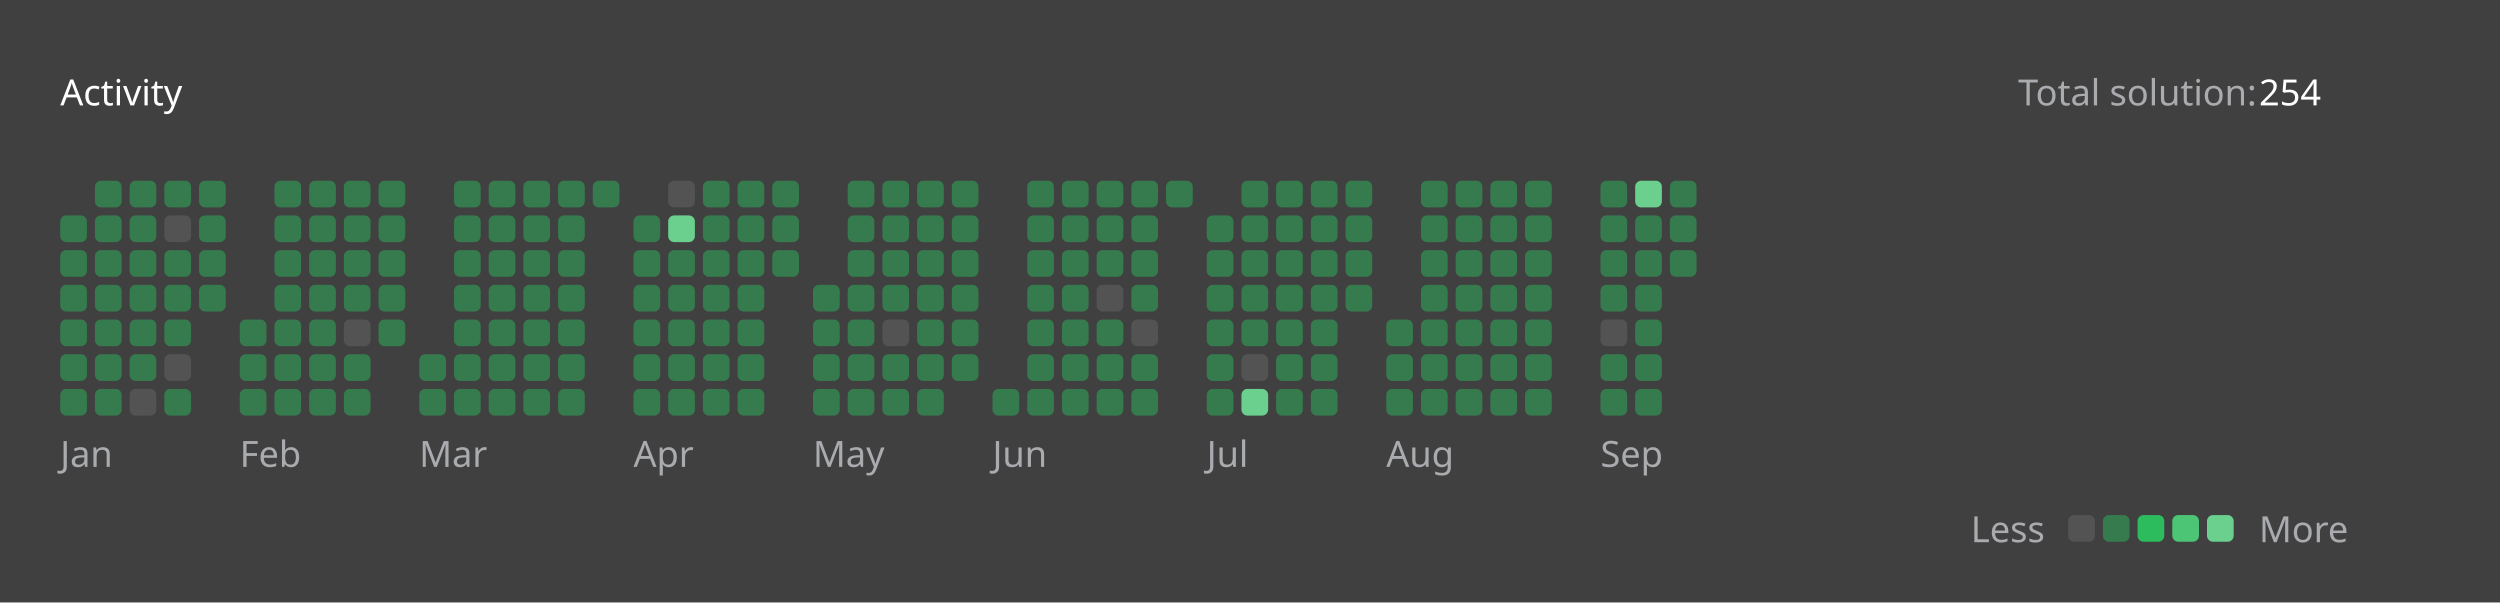
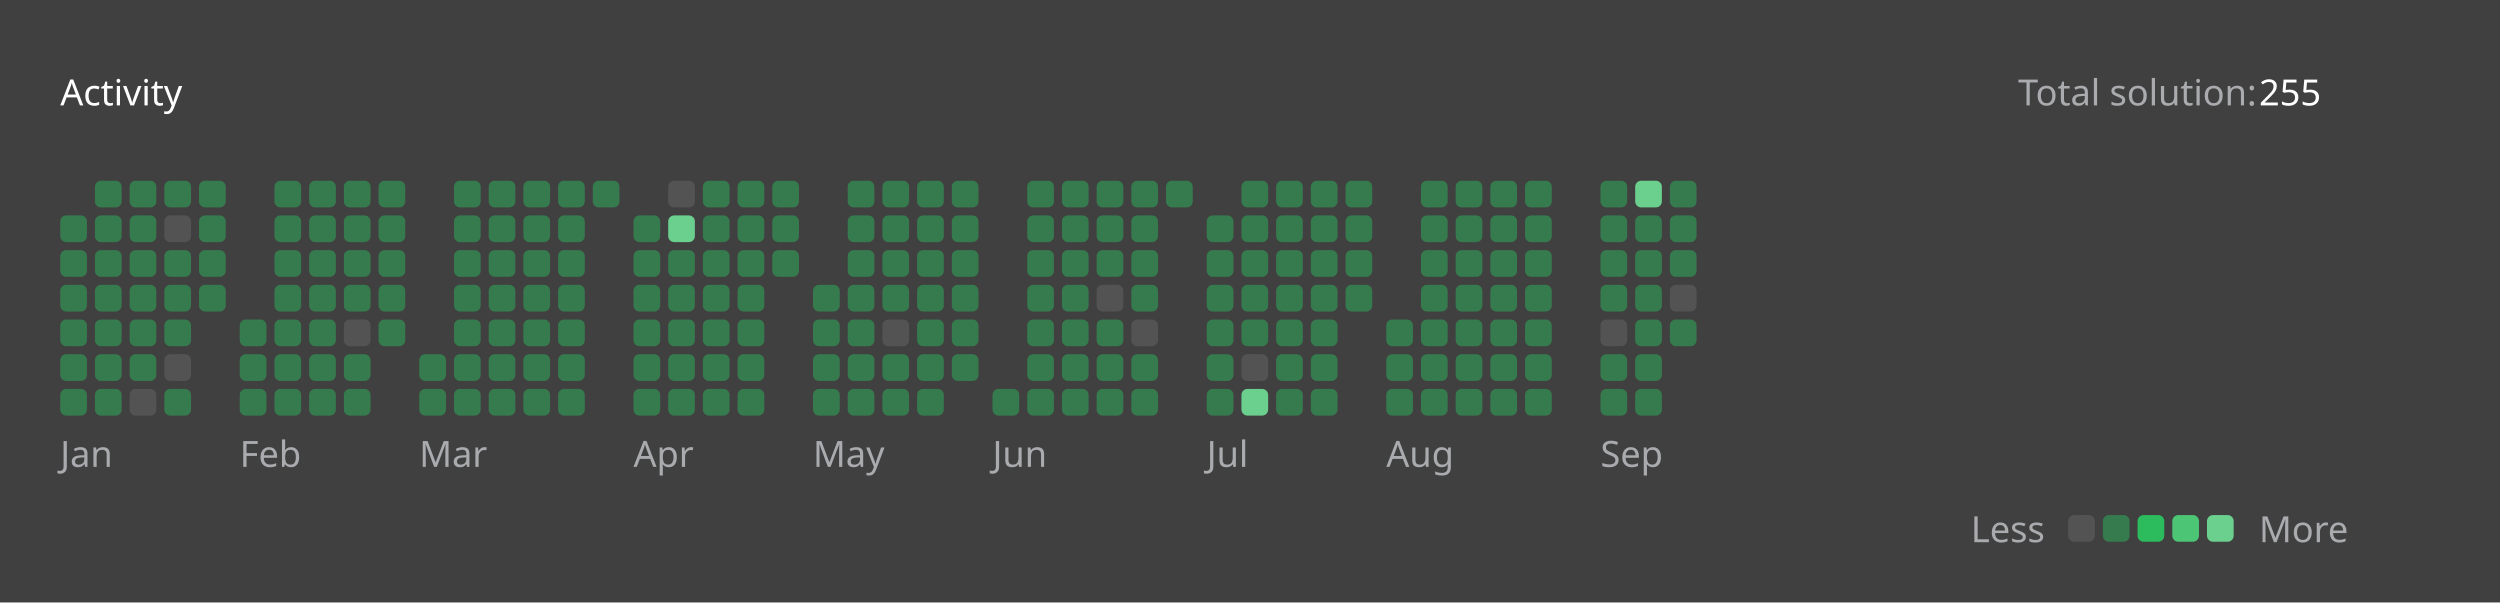
<svg xmlns="http://www.w3.org/2000/svg" version="1.1" height="200" width="830" viewBox="0 0 830 200">
  <style>*{font-family: "Segoe UI", Tahoma, Geneva, Verdana, sans-serif;}</style>
  <style>.title{font-weight: 500;font-size: 1rem;}</style>
  <style>.rotate-90{transform: rotate(-90deg);transform-origin: center;transform-box: fill-box;}</style>
  <style>.state{font-size: .75rem;}</style>
  <style>.light{color: #ffffff;fill: #ffffff;}</style>
  <style>.light-gray{color: #eff2f699;fill: #eff2f699;}</style>
  <style>.dark-gray{color: #ebebf54d;fill: #ebebf54d;}</style>
  <style>.gray{color: #747474;fill: #747474;}</style>
  <style>.orange{color: #ffa116;fill: #ffa116;}</style>
  <style>.background{color: #404040;fill: #404040;}</style>
  <style>.level-1-block{fill: #ffffff1a;}</style>
  <style>.level-2-block{fill: #2cb55d80;}</style>
  <style>.level-3-block{fill: #2cbb5dff;}</style>
  <style>.level-4-block{fill: #4cc575ff;}</style>
  <style>.level-5-block{fill: #6bcf8eff;}</style>
  <rect fill="#404040" x="0" y="0" width="830" height="200" rx="0.5rem" />
  <g text-anchor="start" text-decoration="1" class="title">
    <text x="20" y="35">
      <tspan class="light">Activity</tspan>
      <tspan class="orange" />
    </text>
  </g>
  <g class="state">
    <text x="670" y="35" class="light-gray"> Total solution: </text>
-     <text x="750" y="35" class="light"> 254 </text>
+     <text x="750" y="35" class="light"> 255 </text>
    <text x="678.88" y="180" class="light-gray" text-anchor="end">Less</text>
    <rect x="686.64" y="171" width="8.86" height="8.86" rx="2" ry="2" class="level-1-block" />
    <rect x="698.16" y="171" width="8.86" height="8.86" rx="2" ry="2" class="level-2-block" />
    <rect x="709.68" y="171" width="8.86" height="8.86" rx="2" ry="2" class="level-3-block" />
    <rect x="721.2" y="171" width="8.86" height="8.86" rx="2" ry="2" class="level-4-block" />
    <rect x="732.72" y="171" width="8.86" height="8.86" rx="2" ry="2" class="level-5-block" />
    <text x="750" y="180" class="light-gray">More</text>
  </g>
  <g x="20" y="60">
    <g x="20" y="60">
      <g x="20.0" y="60">
        <rect x="20.0" y="71.52" width="8.86" height="8.86" rx="2" ry="2" class="level-2-block" />
        <rect x="20.0" y="83.04" width="8.86" height="8.86" rx="2" ry="2" class="level-2-block" />
        <rect x="20.0" y="94.56" width="8.86" height="8.86" rx="2" ry="2" class="level-2-block" />
        <rect x="20.0" y="106.08" width="8.86" height="8.86" rx="2" ry="2" class="level-2-block" />
        <rect x="20.0" y="117.6" width="8.86" height="8.86" rx="2" ry="2" class="level-2-block" />
        <rect x="20.0" y="129.12" width="8.86" height="8.86" rx="2" ry="2" class="level-2-block" />
      </g>
      <g x="31.52" y="60">
        <rect x="31.52" y="60.0" width="8.86" height="8.86" rx="2" ry="2" class="level-2-block" />
        <rect x="31.52" y="71.52" width="8.86" height="8.86" rx="2" ry="2" class="level-2-block" />
        <rect x="31.52" y="83.04" width="8.86" height="8.86" rx="2" ry="2" class="level-2-block" />
        <rect x="31.52" y="94.56" width="8.86" height="8.86" rx="2" ry="2" class="level-2-block" />
        <rect x="31.52" y="106.08" width="8.86" height="8.86" rx="2" ry="2" class="level-2-block" />
        <rect x="31.52" y="117.6" width="8.86" height="8.86" rx="2" ry="2" class="level-2-block" />
        <rect x="31.52" y="129.12" width="8.86" height="8.86" rx="2" ry="2" class="level-2-block" />
      </g>
      <g x="43.04" y="60">
        <rect x="43.04" y="60.0" width="8.86" height="8.86" rx="2" ry="2" class="level-2-block" />
        <rect x="43.04" y="71.52" width="8.86" height="8.86" rx="2" ry="2" class="level-2-block" />
        <rect x="43.04" y="83.04" width="8.86" height="8.86" rx="2" ry="2" class="level-2-block" />
        <rect x="43.04" y="94.56" width="8.86" height="8.86" rx="2" ry="2" class="level-2-block" />
        <rect x="43.04" y="106.08" width="8.86" height="8.86" rx="2" ry="2" class="level-2-block" />
        <rect x="43.04" y="117.6" width="8.86" height="8.86" rx="2" ry="2" class="level-2-block" />
        <rect x="43.04" y="129.12" width="8.86" height="8.86" rx="2" ry="2" class="level-1-block" />
      </g>
      <g x="54.56" y="60">
        <rect x="54.56" y="60.0" width="8.86" height="8.86" rx="2" ry="2" class="level-2-block" />
        <rect x="54.56" y="71.52" width="8.86" height="8.86" rx="2" ry="2" class="level-1-block" />
        <rect x="54.56" y="83.04" width="8.86" height="8.86" rx="2" ry="2" class="level-2-block" />
        <rect x="54.56" y="94.56" width="8.86" height="8.86" rx="2" ry="2" class="level-2-block" />
        <rect x="54.56" y="106.08" width="8.86" height="8.86" rx="2" ry="2" class="level-2-block" />
        <rect x="54.56" y="117.6" width="8.86" height="8.86" rx="2" ry="2" class="level-1-block" />
        <rect x="54.56" y="129.12" width="8.86" height="8.86" rx="2" ry="2" class="level-2-block" />
      </g>
      <g x="66.08" y="60">
        <rect x="66.08" y="60.0" width="8.86" height="8.86" rx="2" ry="2" class="level-2-block" />
        <rect x="66.08" y="71.52" width="8.86" height="8.86" rx="2" ry="2" class="level-2-block" />
        <rect x="66.08" y="83.04" width="8.86" height="8.86" rx="2" ry="2" class="level-2-block" />
        <rect x="66.08" y="94.56" width="8.86" height="8.86" rx="2" ry="2" class="level-2-block" />
      </g>
      <text x="20.0" y="155" class="light-gray state">Jan</text>
    </g>
  </g>
  <g x="79.6" y="60">
    <g x="79.6" y="60">
      <g x="79.6" y="60">
        <rect x="79.6" y="106.08" width="8.86" height="8.86" rx="2" ry="2" class="level-2-block" />
        <rect x="79.6" y="117.6" width="8.86" height="8.86" rx="2" ry="2" class="level-2-block" />
        <rect x="79.6" y="129.12" width="8.86" height="8.86" rx="2" ry="2" class="level-2-block" />
      </g>
      <g x="91.12" y="60">
        <rect x="91.12" y="60.0" width="8.86" height="8.86" rx="2" ry="2" class="level-2-block" />
        <rect x="91.12" y="71.52" width="8.86" height="8.86" rx="2" ry="2" class="level-2-block" />
        <rect x="91.12" y="83.04" width="8.86" height="8.86" rx="2" ry="2" class="level-2-block" />
        <rect x="91.12" y="94.56" width="8.86" height="8.86" rx="2" ry="2" class="level-2-block" />
        <rect x="91.12" y="106.08" width="8.86" height="8.86" rx="2" ry="2" class="level-2-block" />
        <rect x="91.12" y="117.6" width="8.86" height="8.86" rx="2" ry="2" class="level-2-block" />
        <rect x="91.12" y="129.12" width="8.86" height="8.86" rx="2" ry="2" class="level-2-block" />
      </g>
      <g x="102.64" y="60">
        <rect x="102.64" y="60.0" width="8.86" height="8.86" rx="2" ry="2" class="level-2-block" />
        <rect x="102.64" y="71.52" width="8.86" height="8.86" rx="2" ry="2" class="level-2-block" />
        <rect x="102.64" y="83.04" width="8.86" height="8.86" rx="2" ry="2" class="level-2-block" />
        <rect x="102.64" y="94.56" width="8.86" height="8.86" rx="2" ry="2" class="level-2-block" />
        <rect x="102.64" y="106.08" width="8.86" height="8.86" rx="2" ry="2" class="level-2-block" />
        <rect x="102.64" y="117.6" width="8.86" height="8.86" rx="2" ry="2" class="level-2-block" />
        <rect x="102.64" y="129.12" width="8.86" height="8.86" rx="2" ry="2" class="level-2-block" />
      </g>
      <g x="114.16" y="60">
        <rect x="114.16" y="60.0" width="8.86" height="8.86" rx="2" ry="2" class="level-2-block" />
        <rect x="114.16" y="71.52" width="8.86" height="8.86" rx="2" ry="2" class="level-2-block" />
        <rect x="114.16" y="83.04" width="8.86" height="8.86" rx="2" ry="2" class="level-2-block" />
        <rect x="114.16" y="94.56" width="8.86" height="8.86" rx="2" ry="2" class="level-2-block" />
        <rect x="114.16" y="106.08" width="8.86" height="8.86" rx="2" ry="2" class="level-1-block" />
        <rect x="114.16" y="117.6" width="8.86" height="8.86" rx="2" ry="2" class="level-2-block" />
        <rect x="114.16" y="129.12" width="8.86" height="8.86" rx="2" ry="2" class="level-2-block" />
      </g>
      <g x="125.68" y="60">
        <rect x="125.68" y="60.0" width="8.86" height="8.86" rx="2" ry="2" class="level-2-block" />
        <rect x="125.68" y="71.52" width="8.86" height="8.86" rx="2" ry="2" class="level-2-block" />
        <rect x="125.68" y="83.04" width="8.86" height="8.86" rx="2" ry="2" class="level-2-block" />
        <rect x="125.68" y="94.56" width="8.86" height="8.86" rx="2" ry="2" class="level-2-block" />
        <rect x="125.68" y="106.08" width="8.86" height="8.86" rx="2" ry="2" class="level-2-block" />
      </g>
      <text x="79.6" y="155" class="light-gray state">Feb</text>
    </g>
  </g>
  <g x="139.2" y="60">
    <g x="139.2" y="60">
      <g x="139.2" y="60">
        <rect x="139.2" y="117.6" width="8.86" height="8.86" rx="2" ry="2" class="level-2-block" />
        <rect x="139.2" y="129.12" width="8.86" height="8.86" rx="2" ry="2" class="level-2-block" />
      </g>
      <g x="150.72" y="60">
        <rect x="150.72" y="60.0" width="8.86" height="8.86" rx="2" ry="2" class="level-2-block" />
        <rect x="150.72" y="71.52" width="8.86" height="8.86" rx="2" ry="2" class="level-2-block" />
        <rect x="150.72" y="83.04" width="8.86" height="8.86" rx="2" ry="2" class="level-2-block" />
        <rect x="150.72" y="94.56" width="8.86" height="8.86" rx="2" ry="2" class="level-2-block" />
        <rect x="150.72" y="106.08" width="8.86" height="8.86" rx="2" ry="2" class="level-2-block" />
        <rect x="150.72" y="117.6" width="8.86" height="8.86" rx="2" ry="2" class="level-2-block" />
        <rect x="150.72" y="129.12" width="8.86" height="8.86" rx="2" ry="2" class="level-2-block" />
      </g>
      <g x="162.24" y="60">
        <rect x="162.24" y="60.0" width="8.86" height="8.86" rx="2" ry="2" class="level-2-block" />
        <rect x="162.24" y="71.52" width="8.86" height="8.86" rx="2" ry="2" class="level-2-block" />
        <rect x="162.24" y="83.04" width="8.86" height="8.86" rx="2" ry="2" class="level-2-block" />
        <rect x="162.24" y="94.56" width="8.86" height="8.86" rx="2" ry="2" class="level-2-block" />
        <rect x="162.24" y="106.08" width="8.86" height="8.86" rx="2" ry="2" class="level-2-block" />
        <rect x="162.24" y="117.6" width="8.86" height="8.86" rx="2" ry="2" class="level-2-block" />
        <rect x="162.24" y="129.12" width="8.86" height="8.86" rx="2" ry="2" class="level-2-block" />
      </g>
      <g x="173.76" y="60">
        <rect x="173.76" y="60.0" width="8.86" height="8.86" rx="2" ry="2" class="level-2-block" />
        <rect x="173.76" y="71.52" width="8.86" height="8.86" rx="2" ry="2" class="level-2-block" />
        <rect x="173.76" y="83.04" width="8.86" height="8.86" rx="2" ry="2" class="level-2-block" />
        <rect x="173.76" y="94.56" width="8.86" height="8.86" rx="2" ry="2" class="level-2-block" />
        <rect x="173.76" y="106.08" width="8.86" height="8.86" rx="2" ry="2" class="level-2-block" />
        <rect x="173.76" y="117.6" width="8.86" height="8.86" rx="2" ry="2" class="level-2-block" />
        <rect x="173.76" y="129.12" width="8.86" height="8.86" rx="2" ry="2" class="level-2-block" />
      </g>
      <g x="185.28" y="60">
        <rect x="185.28" y="60.0" width="8.86" height="8.86" rx="2" ry="2" class="level-2-block" />
        <rect x="185.28" y="71.52" width="8.86" height="8.86" rx="2" ry="2" class="level-2-block" />
        <rect x="185.28" y="83.04" width="8.86" height="8.86" rx="2" ry="2" class="level-2-block" />
        <rect x="185.28" y="94.56" width="8.86" height="8.86" rx="2" ry="2" class="level-2-block" />
        <rect x="185.28" y="106.08" width="8.86" height="8.86" rx="2" ry="2" class="level-2-block" />
        <rect x="185.28" y="117.6" width="8.86" height="8.86" rx="2" ry="2" class="level-2-block" />
        <rect x="185.28" y="129.12" width="8.86" height="8.86" rx="2" ry="2" class="level-2-block" />
      </g>
      <g x="196.8" y="60">
        <rect x="196.8" y="60.0" width="8.86" height="8.86" rx="2" ry="2" class="level-2-block" />
      </g>
      <text x="139.2" y="155" class="light-gray state">Mar</text>
    </g>
  </g>
  <g x="210.32" y="60">
    <g x="210.32" y="60">
      <g x="210.32" y="60">
        <rect x="210.32" y="71.52" width="8.86" height="8.86" rx="2" ry="2" class="level-2-block" />
        <rect x="210.32" y="83.04" width="8.86" height="8.86" rx="2" ry="2" class="level-2-block" />
        <rect x="210.32" y="94.56" width="8.86" height="8.86" rx="2" ry="2" class="level-2-block" />
        <rect x="210.32" y="106.08" width="8.86" height="8.86" rx="2" ry="2" class="level-2-block" />
        <rect x="210.32" y="117.6" width="8.86" height="8.86" rx="2" ry="2" class="level-2-block" />
        <rect x="210.32" y="129.12" width="8.86" height="8.86" rx="2" ry="2" class="level-2-block" />
      </g>
      <g x="221.84" y="60">
        <rect x="221.84" y="60.0" width="8.86" height="8.86" rx="2" ry="2" class="level-1-block" />
        <rect x="221.84" y="71.52" width="8.86" height="8.86" rx="2" ry="2" class="level-5-block" />
        <rect x="221.84" y="83.04" width="8.86" height="8.86" rx="2" ry="2" class="level-2-block" />
        <rect x="221.84" y="94.56" width="8.86" height="8.86" rx="2" ry="2" class="level-2-block" />
        <rect x="221.84" y="106.08" width="8.86" height="8.86" rx="2" ry="2" class="level-2-block" />
        <rect x="221.84" y="117.6" width="8.86" height="8.86" rx="2" ry="2" class="level-2-block" />
        <rect x="221.84" y="129.12" width="8.86" height="8.86" rx="2" ry="2" class="level-2-block" />
      </g>
      <g x="233.36" y="60">
        <rect x="233.36" y="60.0" width="8.86" height="8.86" rx="2" ry="2" class="level-2-block" />
        <rect x="233.36" y="71.52" width="8.86" height="8.86" rx="2" ry="2" class="level-2-block" />
        <rect x="233.36" y="83.04" width="8.86" height="8.86" rx="2" ry="2" class="level-2-block" />
        <rect x="233.36" y="94.56" width="8.86" height="8.86" rx="2" ry="2" class="level-2-block" />
        <rect x="233.36" y="106.08" width="8.86" height="8.86" rx="2" ry="2" class="level-2-block" />
        <rect x="233.36" y="117.6" width="8.86" height="8.86" rx="2" ry="2" class="level-2-block" />
        <rect x="233.36" y="129.12" width="8.86" height="8.86" rx="2" ry="2" class="level-2-block" />
      </g>
      <g x="244.88" y="60">
        <rect x="244.88" y="60.0" width="8.86" height="8.86" rx="2" ry="2" class="level-2-block" />
        <rect x="244.88" y="71.52" width="8.86" height="8.86" rx="2" ry="2" class="level-2-block" />
        <rect x="244.88" y="83.04" width="8.86" height="8.86" rx="2" ry="2" class="level-2-block" />
        <rect x="244.88" y="94.56" width="8.86" height="8.86" rx="2" ry="2" class="level-2-block" />
        <rect x="244.88" y="106.08" width="8.86" height="8.86" rx="2" ry="2" class="level-2-block" />
        <rect x="244.88" y="117.6" width="8.86" height="8.86" rx="2" ry="2" class="level-2-block" />
        <rect x="244.88" y="129.12" width="8.86" height="8.86" rx="2" ry="2" class="level-2-block" />
      </g>
      <g x="256.4" y="60">
        <rect x="256.4" y="60.0" width="8.86" height="8.86" rx="2" ry="2" class="level-2-block" />
        <rect x="256.4" y="71.52" width="8.86" height="8.86" rx="2" ry="2" class="level-2-block" />
        <rect x="256.4" y="83.04" width="8.86" height="8.86" rx="2" ry="2" class="level-2-block" />
      </g>
      <text x="210.32" y="155" class="light-gray state">Apr</text>
    </g>
  </g>
  <g x="269.92" y="60">
    <g x="269.92" y="60">
      <g x="269.92" y="60">
        <rect x="269.92" y="94.56" width="8.86" height="8.86" rx="2" ry="2" class="level-2-block" />
        <rect x="269.92" y="106.08" width="8.86" height="8.86" rx="2" ry="2" class="level-2-block" />
        <rect x="269.92" y="117.6" width="8.86" height="8.86" rx="2" ry="2" class="level-2-block" />
        <rect x="269.92" y="129.12" width="8.86" height="8.86" rx="2" ry="2" class="level-2-block" />
      </g>
      <g x="281.44" y="60">
        <rect x="281.44" y="60.0" width="8.86" height="8.86" rx="2" ry="2" class="level-2-block" />
        <rect x="281.44" y="71.52" width="8.86" height="8.86" rx="2" ry="2" class="level-2-block" />
        <rect x="281.44" y="83.04" width="8.86" height="8.86" rx="2" ry="2" class="level-2-block" />
        <rect x="281.44" y="94.56" width="8.86" height="8.86" rx="2" ry="2" class="level-2-block" />
        <rect x="281.44" y="106.08" width="8.86" height="8.86" rx="2" ry="2" class="level-2-block" />
        <rect x="281.44" y="117.6" width="8.86" height="8.86" rx="2" ry="2" class="level-2-block" />
        <rect x="281.44" y="129.12" width="8.86" height="8.86" rx="2" ry="2" class="level-2-block" />
      </g>
      <g x="292.96" y="60">
        <rect x="292.96" y="60.0" width="8.86" height="8.86" rx="2" ry="2" class="level-2-block" />
        <rect x="292.96" y="71.52" width="8.86" height="8.86" rx="2" ry="2" class="level-2-block" />
        <rect x="292.96" y="83.04" width="8.86" height="8.86" rx="2" ry="2" class="level-2-block" />
        <rect x="292.96" y="94.56" width="8.86" height="8.86" rx="2" ry="2" class="level-2-block" />
        <rect x="292.96" y="106.08" width="8.86" height="8.86" rx="2" ry="2" class="level-1-block" />
        <rect x="292.96" y="117.6" width="8.86" height="8.86" rx="2" ry="2" class="level-2-block" />
        <rect x="292.96" y="129.12" width="8.86" height="8.86" rx="2" ry="2" class="level-2-block" />
      </g>
      <g x="304.48" y="60">
        <rect x="304.48" y="60.0" width="8.86" height="8.86" rx="2" ry="2" class="level-2-block" />
        <rect x="304.48" y="71.52" width="8.86" height="8.86" rx="2" ry="2" class="level-2-block" />
        <rect x="304.48" y="83.04" width="8.86" height="8.86" rx="2" ry="2" class="level-2-block" />
        <rect x="304.48" y="94.56" width="8.86" height="8.86" rx="2" ry="2" class="level-2-block" />
        <rect x="304.48" y="106.08" width="8.86" height="8.86" rx="2" ry="2" class="level-2-block" />
        <rect x="304.48" y="117.6" width="8.86" height="8.86" rx="2" ry="2" class="level-2-block" />
        <rect x="304.48" y="129.12" width="8.86" height="8.86" rx="2" ry="2" class="level-2-block" />
      </g>
      <g x="316" y="60">
        <rect x="316" y="60.0" width="8.86" height="8.86" rx="2" ry="2" class="level-2-block" />
        <rect x="316" y="71.52" width="8.86" height="8.86" rx="2" ry="2" class="level-2-block" />
        <rect x="316" y="83.04" width="8.86" height="8.86" rx="2" ry="2" class="level-2-block" />
        <rect x="316" y="94.56" width="8.86" height="8.86" rx="2" ry="2" class="level-2-block" />
        <rect x="316" y="106.08" width="8.86" height="8.86" rx="2" ry="2" class="level-2-block" />
        <rect x="316" y="117.6" width="8.86" height="8.86" rx="2" ry="2" class="level-2-block" />
      </g>
      <text x="269.92" y="155" class="light-gray state">May</text>
    </g>
  </g>
  <g x="329.52" y="60">
    <g x="329.52" y="60">
      <g x="329.52" y="60">
        <rect x="329.52" y="129.12" width="8.86" height="8.86" rx="2" ry="2" class="level-2-block" />
      </g>
      <g x="341.04" y="60">
        <rect x="341.04" y="60.0" width="8.86" height="8.86" rx="2" ry="2" class="level-2-block" />
        <rect x="341.04" y="71.52" width="8.86" height="8.86" rx="2" ry="2" class="level-2-block" />
        <rect x="341.04" y="83.04" width="8.86" height="8.86" rx="2" ry="2" class="level-2-block" />
        <rect x="341.04" y="94.56" width="8.86" height="8.86" rx="2" ry="2" class="level-2-block" />
        <rect x="341.04" y="106.08" width="8.86" height="8.86" rx="2" ry="2" class="level-2-block" />
        <rect x="341.04" y="117.6" width="8.86" height="8.86" rx="2" ry="2" class="level-2-block" />
        <rect x="341.04" y="129.12" width="8.86" height="8.86" rx="2" ry="2" class="level-2-block" />
      </g>
      <g x="352.56" y="60">
        <rect x="352.56" y="60.0" width="8.86" height="8.86" rx="2" ry="2" class="level-2-block" />
        <rect x="352.56" y="71.52" width="8.86" height="8.86" rx="2" ry="2" class="level-2-block" />
        <rect x="352.56" y="83.04" width="8.86" height="8.86" rx="2" ry="2" class="level-2-block" />
        <rect x="352.56" y="94.56" width="8.86" height="8.86" rx="2" ry="2" class="level-2-block" />
        <rect x="352.56" y="106.08" width="8.86" height="8.86" rx="2" ry="2" class="level-2-block" />
        <rect x="352.56" y="117.6" width="8.86" height="8.86" rx="2" ry="2" class="level-2-block" />
        <rect x="352.56" y="129.12" width="8.86" height="8.86" rx="2" ry="2" class="level-2-block" />
      </g>
      <g x="364.08" y="60">
        <rect x="364.08" y="60.0" width="8.86" height="8.86" rx="2" ry="2" class="level-2-block" />
        <rect x="364.08" y="71.52" width="8.86" height="8.86" rx="2" ry="2" class="level-2-block" />
        <rect x="364.08" y="83.04" width="8.86" height="8.86" rx="2" ry="2" class="level-2-block" />
        <rect x="364.08" y="94.56" width="8.86" height="8.86" rx="2" ry="2" class="level-1-block" />
        <rect x="364.08" y="106.08" width="8.86" height="8.86" rx="2" ry="2" class="level-2-block" />
        <rect x="364.08" y="117.6" width="8.86" height="8.86" rx="2" ry="2" class="level-2-block" />
        <rect x="364.08" y="129.12" width="8.86" height="8.86" rx="2" ry="2" class="level-2-block" />
      </g>
      <g x="375.6" y="60">
        <rect x="375.6" y="60.0" width="8.86" height="8.86" rx="2" ry="2" class="level-2-block" />
        <rect x="375.6" y="71.52" width="8.86" height="8.86" rx="2" ry="2" class="level-2-block" />
        <rect x="375.6" y="83.04" width="8.86" height="8.86" rx="2" ry="2" class="level-2-block" />
        <rect x="375.6" y="94.56" width="8.86" height="8.86" rx="2" ry="2" class="level-2-block" />
        <rect x="375.6" y="106.08" width="8.86" height="8.86" rx="2" ry="2" class="level-1-block" />
        <rect x="375.6" y="117.6" width="8.86" height="8.86" rx="2" ry="2" class="level-2-block" />
        <rect x="375.6" y="129.12" width="8.86" height="8.86" rx="2" ry="2" class="level-2-block" />
      </g>
      <g x="387.12" y="60">
        <rect x="387.12" y="60.0" width="8.86" height="8.86" rx="2" ry="2" class="level-2-block" />
      </g>
      <text x="329.52" y="155" class="light-gray state">Jun</text>
    </g>
  </g>
  <g x="400.64" y="60">
    <g x="400.64" y="60">
      <g x="400.64" y="60">
        <rect x="400.64" y="71.52" width="8.86" height="8.86" rx="2" ry="2" class="level-2-block" />
        <rect x="400.64" y="83.04" width="8.86" height="8.86" rx="2" ry="2" class="level-2-block" />
        <rect x="400.64" y="94.56" width="8.86" height="8.86" rx="2" ry="2" class="level-2-block" />
        <rect x="400.64" y="106.08" width="8.86" height="8.86" rx="2" ry="2" class="level-2-block" />
        <rect x="400.64" y="117.6" width="8.86" height="8.86" rx="2" ry="2" class="level-2-block" />
        <rect x="400.64" y="129.12" width="8.86" height="8.86" rx="2" ry="2" class="level-2-block" />
      </g>
      <g x="412.16" y="60">
        <rect x="412.16" y="60.0" width="8.86" height="8.86" rx="2" ry="2" class="level-2-block" />
        <rect x="412.16" y="71.52" width="8.86" height="8.86" rx="2" ry="2" class="level-2-block" />
        <rect x="412.16" y="83.04" width="8.86" height="8.86" rx="2" ry="2" class="level-2-block" />
        <rect x="412.16" y="94.56" width="8.86" height="8.86" rx="2" ry="2" class="level-2-block" />
        <rect x="412.16" y="106.08" width="8.86" height="8.86" rx="2" ry="2" class="level-2-block" />
        <rect x="412.16" y="117.6" width="8.86" height="8.86" rx="2" ry="2" class="level-1-block" />
        <rect x="412.16" y="129.12" width="8.86" height="8.86" rx="2" ry="2" class="level-5-block" />
      </g>
      <g x="423.68" y="60">
        <rect x="423.68" y="60.0" width="8.86" height="8.86" rx="2" ry="2" class="level-2-block" />
        <rect x="423.68" y="71.52" width="8.86" height="8.86" rx="2" ry="2" class="level-2-block" />
        <rect x="423.68" y="83.04" width="8.86" height="8.86" rx="2" ry="2" class="level-2-block" />
        <rect x="423.68" y="94.56" width="8.86" height="8.86" rx="2" ry="2" class="level-2-block" />
        <rect x="423.68" y="106.08" width="8.86" height="8.86" rx="2" ry="2" class="level-2-block" />
        <rect x="423.68" y="117.6" width="8.86" height="8.86" rx="2" ry="2" class="level-2-block" />
        <rect x="423.68" y="129.12" width="8.86" height="8.86" rx="2" ry="2" class="level-2-block" />
      </g>
      <g x="435.2" y="60">
        <rect x="435.2" y="60.0" width="8.86" height="8.86" rx="2" ry="2" class="level-2-block" />
        <rect x="435.2" y="71.52" width="8.86" height="8.86" rx="2" ry="2" class="level-2-block" />
        <rect x="435.2" y="83.04" width="8.86" height="8.86" rx="2" ry="2" class="level-2-block" />
        <rect x="435.2" y="94.56" width="8.86" height="8.86" rx="2" ry="2" class="level-2-block" />
        <rect x="435.2" y="106.08" width="8.86" height="8.86" rx="2" ry="2" class="level-2-block" />
        <rect x="435.2" y="117.6" width="8.86" height="8.86" rx="2" ry="2" class="level-2-block" />
        <rect x="435.2" y="129.12" width="8.86" height="8.86" rx="2" ry="2" class="level-2-block" />
      </g>
      <g x="446.72" y="60">
        <rect x="446.72" y="60.0" width="8.86" height="8.86" rx="2" ry="2" class="level-2-block" />
        <rect x="446.72" y="71.52" width="8.86" height="8.86" rx="2" ry="2" class="level-2-block" />
        <rect x="446.72" y="83.04" width="8.86" height="8.86" rx="2" ry="2" class="level-2-block" />
        <rect x="446.72" y="94.56" width="8.86" height="8.86" rx="2" ry="2" class="level-2-block" />
      </g>
      <text x="400.64" y="155" class="light-gray state">Jul</text>
    </g>
  </g>
  <g x="460.24" y="60">
    <g x="460.24" y="60">
      <g x="460.24" y="60">
        <rect x="460.24" y="106.08" width="8.86" height="8.86" rx="2" ry="2" class="level-2-block" />
        <rect x="460.24" y="117.6" width="8.86" height="8.86" rx="2" ry="2" class="level-2-block" />
        <rect x="460.24" y="129.12" width="8.86" height="8.86" rx="2" ry="2" class="level-2-block" />
      </g>
      <g x="471.76" y="60">
        <rect x="471.76" y="60.0" width="8.86" height="8.86" rx="2" ry="2" class="level-2-block" />
        <rect x="471.76" y="71.52" width="8.86" height="8.86" rx="2" ry="2" class="level-2-block" />
        <rect x="471.76" y="83.04" width="8.86" height="8.86" rx="2" ry="2" class="level-2-block" />
        <rect x="471.76" y="94.56" width="8.86" height="8.86" rx="2" ry="2" class="level-2-block" />
        <rect x="471.76" y="106.08" width="8.86" height="8.86" rx="2" ry="2" class="level-2-block" />
        <rect x="471.76" y="117.6" width="8.86" height="8.86" rx="2" ry="2" class="level-2-block" />
        <rect x="471.76" y="129.12" width="8.86" height="8.86" rx="2" ry="2" class="level-2-block" />
      </g>
      <g x="483.28" y="60">
        <rect x="483.28" y="60.0" width="8.86" height="8.86" rx="2" ry="2" class="level-2-block" />
        <rect x="483.28" y="71.52" width="8.86" height="8.86" rx="2" ry="2" class="level-2-block" />
        <rect x="483.28" y="83.04" width="8.86" height="8.86" rx="2" ry="2" class="level-2-block" />
        <rect x="483.28" y="94.56" width="8.86" height="8.86" rx="2" ry="2" class="level-2-block" />
        <rect x="483.28" y="106.08" width="8.86" height="8.86" rx="2" ry="2" class="level-2-block" />
        <rect x="483.28" y="117.6" width="8.86" height="8.86" rx="2" ry="2" class="level-2-block" />
        <rect x="483.28" y="129.12" width="8.86" height="8.86" rx="2" ry="2" class="level-2-block" />
      </g>
      <g x="494.8" y="60">
        <rect x="494.8" y="60.0" width="8.86" height="8.86" rx="2" ry="2" class="level-2-block" />
        <rect x="494.8" y="71.52" width="8.86" height="8.86" rx="2" ry="2" class="level-2-block" />
        <rect x="494.8" y="83.04" width="8.86" height="8.86" rx="2" ry="2" class="level-2-block" />
        <rect x="494.8" y="94.56" width="8.86" height="8.86" rx="2" ry="2" class="level-2-block" />
        <rect x="494.8" y="106.08" width="8.86" height="8.86" rx="2" ry="2" class="level-2-block" />
        <rect x="494.8" y="117.6" width="8.86" height="8.86" rx="2" ry="2" class="level-2-block" />
        <rect x="494.8" y="129.12" width="8.86" height="8.86" rx="2" ry="2" class="level-2-block" />
      </g>
      <g x="506.32" y="60">
        <rect x="506.32" y="60.0" width="8.86" height="8.86" rx="2" ry="2" class="level-2-block" />
        <rect x="506.32" y="71.52" width="8.86" height="8.86" rx="2" ry="2" class="level-2-block" />
        <rect x="506.32" y="83.04" width="8.86" height="8.86" rx="2" ry="2" class="level-2-block" />
        <rect x="506.32" y="94.56" width="8.86" height="8.86" rx="2" ry="2" class="level-2-block" />
        <rect x="506.32" y="106.08" width="8.86" height="8.86" rx="2" ry="2" class="level-2-block" />
        <rect x="506.32" y="117.6" width="8.86" height="8.86" rx="2" ry="2" class="level-2-block" />
        <rect x="506.32" y="129.12" width="8.86" height="8.86" rx="2" ry="2" class="level-2-block" />
      </g>
      <text x="460.24" y="155" class="light-gray state">Aug</text>
    </g>
  </g>
  <g x="531.36" y="60">
    <g x="531.36" y="60">
      <g x="531.36" y="60">
        <rect x="531.36" y="60.0" width="8.86" height="8.86" rx="2" ry="2" class="level-2-block" />
        <rect x="531.36" y="71.52" width="8.86" height="8.86" rx="2" ry="2" class="level-2-block" />
        <rect x="531.36" y="83.04" width="8.86" height="8.86" rx="2" ry="2" class="level-2-block" />
        <rect x="531.36" y="94.56" width="8.86" height="8.86" rx="2" ry="2" class="level-2-block" />
        <rect x="531.36" y="106.08" width="8.86" height="8.86" rx="2" ry="2" class="level-1-block" />
        <rect x="531.36" y="117.6" width="8.86" height="8.86" rx="2" ry="2" class="level-2-block" />
        <rect x="531.36" y="129.12" width="8.86" height="8.86" rx="2" ry="2" class="level-2-block" />
      </g>
      <g x="542.88" y="60">
        <rect x="542.88" y="60.0" width="8.86" height="8.86" rx="2" ry="2" class="level-5-block" />
        <rect x="542.88" y="71.52" width="8.86" height="8.86" rx="2" ry="2" class="level-2-block" />
        <rect x="542.88" y="83.04" width="8.86" height="8.86" rx="2" ry="2" class="level-2-block" />
        <rect x="542.88" y="94.56" width="8.86" height="8.86" rx="2" ry="2" class="level-2-block" />
        <rect x="542.88" y="106.08" width="8.86" height="8.86" rx="2" ry="2" class="level-2-block" />
        <rect x="542.88" y="117.6" width="8.86" height="8.86" rx="2" ry="2" class="level-2-block" />
        <rect x="542.88" y="129.12" width="8.86" height="8.86" rx="2" ry="2" class="level-2-block" />
      </g>
      <g x="554.4" y="60">
        <rect x="554.4" y="60.0" width="8.86" height="8.86" rx="2" ry="2" class="level-2-block" />
        <rect x="554.4" y="71.52" width="8.86" height="8.86" rx="2" ry="2" class="level-2-block" />
        <rect x="554.4" y="83.04" width="8.86" height="8.86" rx="2" ry="2" class="level-2-block" />
+         <rect x="554.4" y="94.56" width="8.86" height="8.86" rx="2" ry="2" class="level-1-block" />
+         <rect x="554.4" y="106.08" width="8.86" height="8.86" rx="2" ry="2" class="level-2-block" />
      </g>
      <text x="531.36" y="155" class="light-gray state">Sep</text>
    </g>
  </g>
</svg>
